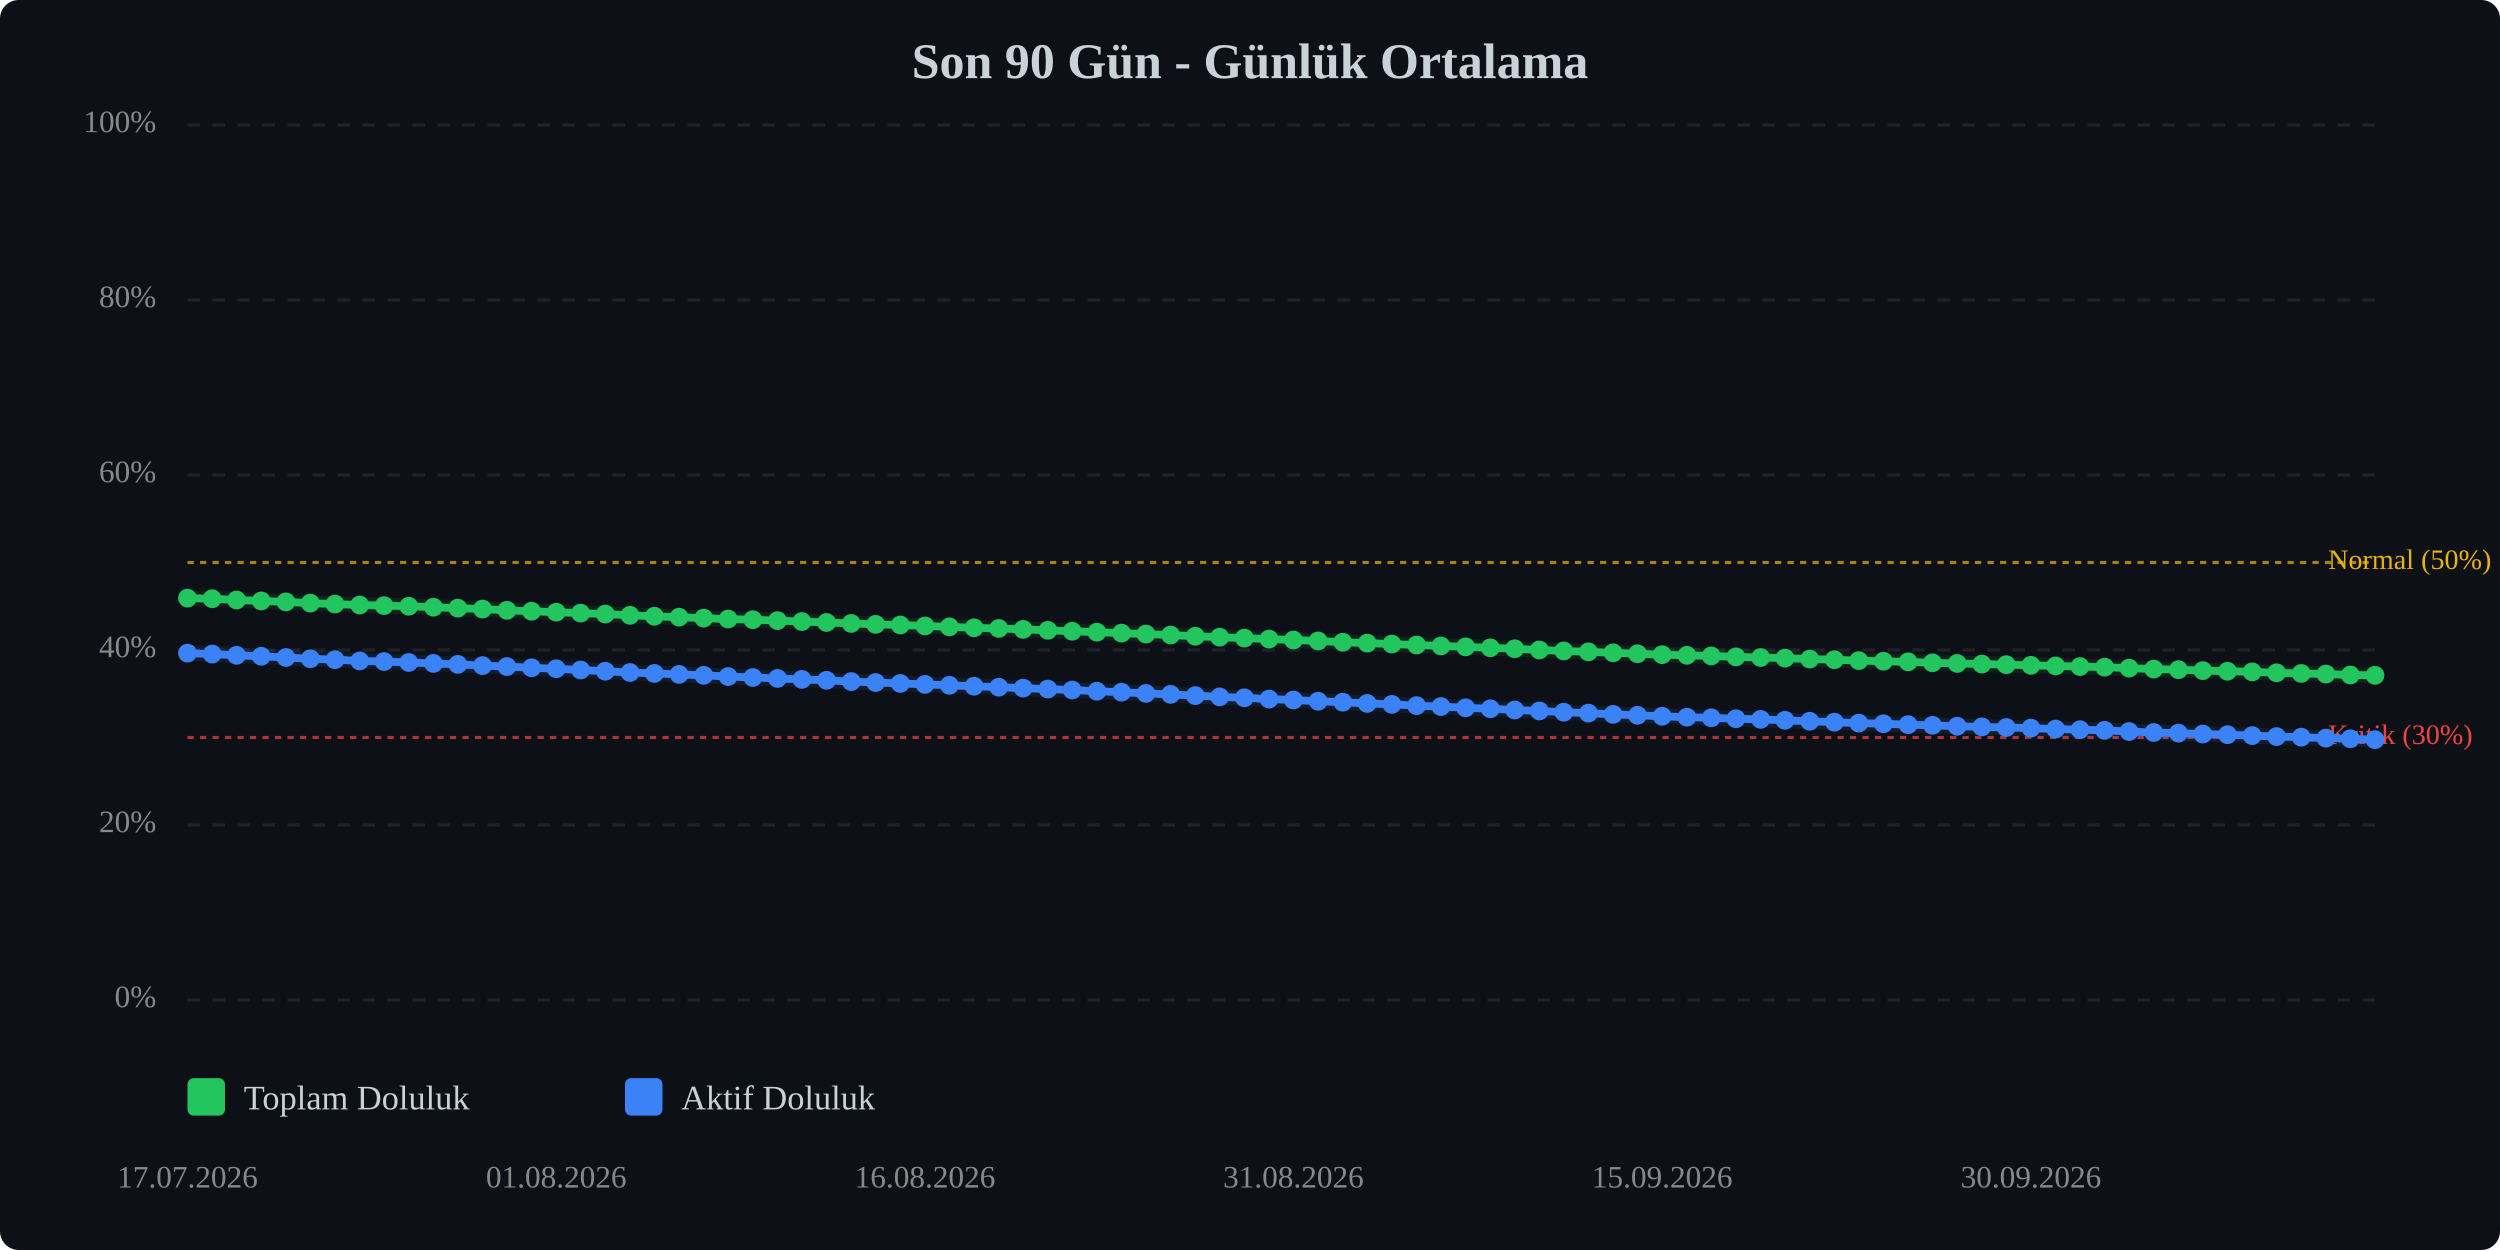
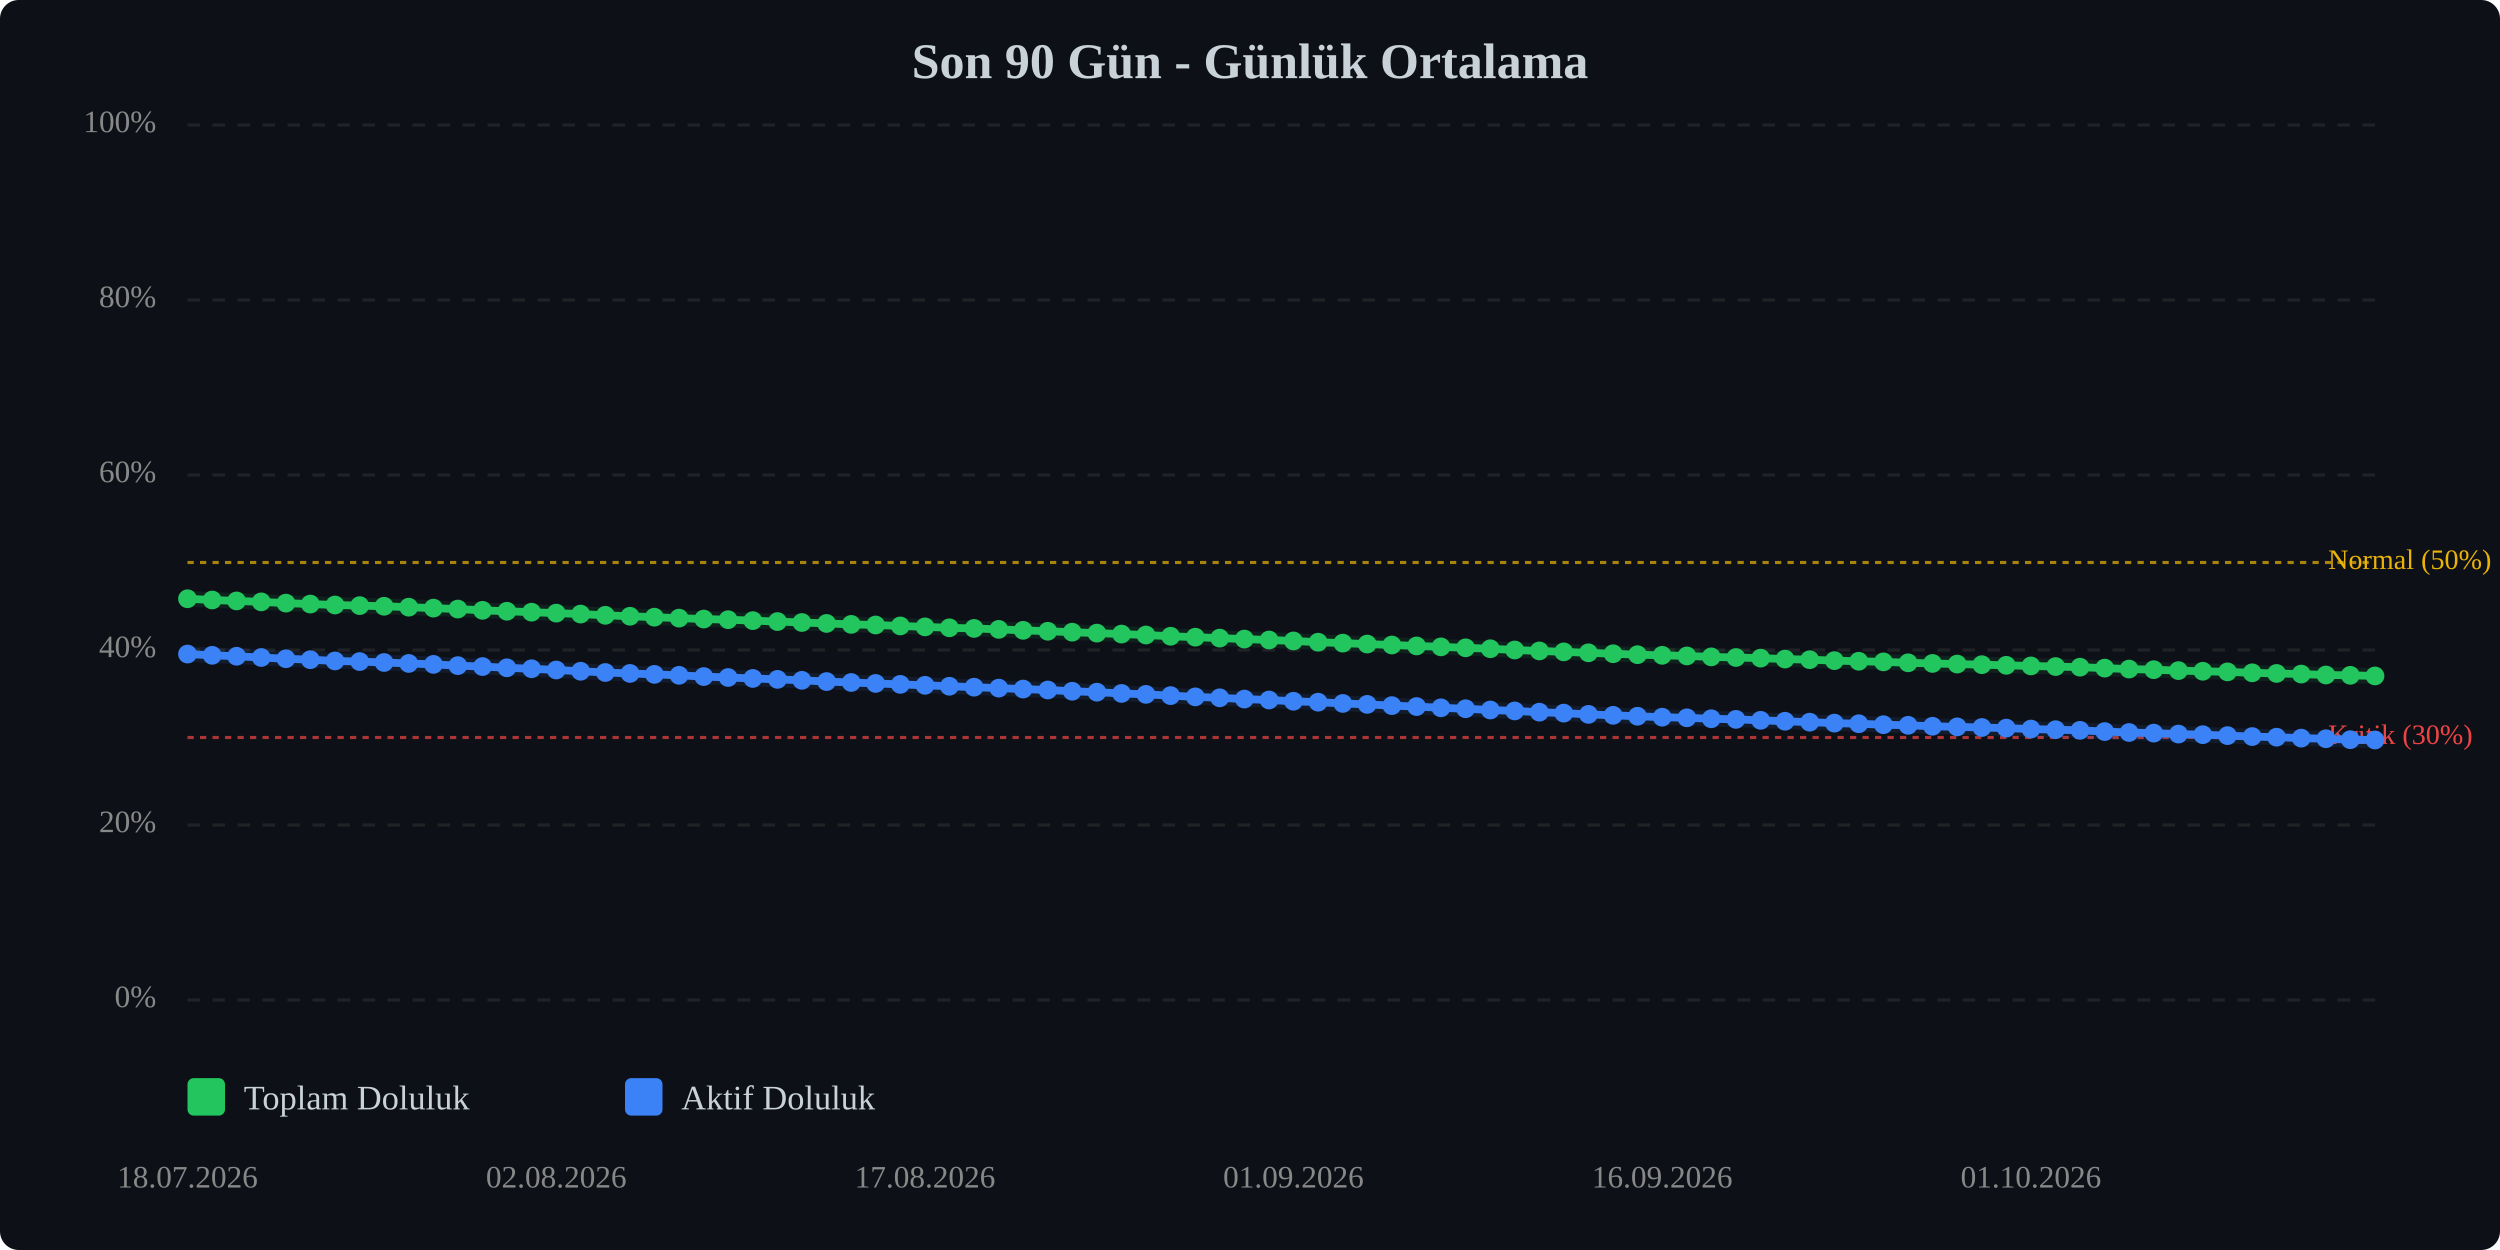
<svg xmlns="http://www.w3.org/2000/svg" viewBox="0 0 800 400" width="100%" style="max-width:800px;">
  <rect width="800" height="400" fill="#0d1117" rx="6" />
  <text x="400.0" y="25" text-anchor="middle" font-size="16" font-weight="bold" fill="#c9d1d9">Son 90 Gün - Günlük Ortalama</text>
  <line x1="60" y1="320.0" x2="760" y2="320.0" stroke="#333" stroke-width="1" stroke-dasharray="4,4" opacity="0.5" />
  <text x="50" y="320.0" text-anchor="end" dominant-baseline="middle" font-size="10" fill="#888">0%</text>
  <line x1="60" y1="264.0" x2="760" y2="264.0" stroke="#333" stroke-width="1" stroke-dasharray="4,4" opacity="0.5" />
  <text x="50" y="264.0" text-anchor="end" dominant-baseline="middle" font-size="10" fill="#888">20%</text>
  <line x1="60" y1="208.0" x2="760" y2="208.0" stroke="#333" stroke-width="1" stroke-dasharray="4,4" opacity="0.5" />
  <text x="50" y="208.0" text-anchor="end" dominant-baseline="middle" font-size="10" fill="#888">40%</text>
  <line x1="60" y1="152.0" x2="760" y2="152.0" stroke="#333" stroke-width="1" stroke-dasharray="4,4" opacity="0.5" />
  <text x="50" y="152.0" text-anchor="end" dominant-baseline="middle" font-size="10" fill="#888">60%</text>
  <line x1="60" y1="96.0" x2="760" y2="96.0" stroke="#333" stroke-width="1" stroke-dasharray="4,4" opacity="0.5" />
  <text x="50" y="96.0" text-anchor="end" dominant-baseline="middle" font-size="10" fill="#888">80%</text>
  <line x1="60" y1="40.0" x2="760" y2="40.0" stroke="#333" stroke-width="1" stroke-dasharray="4,4" opacity="0.5" />
  <text x="50" y="40.0" text-anchor="end" dominant-baseline="middle" font-size="10" fill="#888">100%</text>
  <line x1="60" y1="236.0" x2="760" y2="236.0" stroke="#ef4444" stroke-width="1" stroke-dasharray="2,2" opacity="0.7" />
  <text x="745" y="236.0" dominant-baseline="middle" font-size="9" fill="#ef4444">Kritik (30%)</text>
  <line x1="60" y1="180.0" x2="760" y2="180.0" stroke="#eab308" stroke-width="1" stroke-dasharray="2,2" opacity="0.7" />
  <text x="745" y="180.0" dominant-baseline="middle" font-size="9" fill="#eab308">Normal (50%)</text>
-   <polyline points="60.0,191.4 67.9,191.6 75.7,192.0 83.6,192.3 91.5,192.6 99.3,193.0 107.2,193.3 115.1,193.6 122.9,193.8 130.8,194.0 138.7,194.3 146.5,194.6 154.4,194.9 162.2,195.3 170.1,195.6 178.0,195.9 185.8,196.2 193.7,196.5 201.6,196.9 209.4,197.2 217.3,197.5 225.2,197.8 233.0,198.1 240.9,198.3 248.8,198.6 256.6,198.9 264.5,199.2 272.4,199.5 280.2,199.8 288.1,200.0 296.0,200.3 303.8,200.6 311.7,200.9 319.6,201.1 327.4,201.4 335.3,201.7 343.1,202.0 351.0,202.3 358.9,202.6 366.7,202.9 374.6,203.2 382.5,203.6 390.3,203.9 398.2,204.2 406.1,204.5 413.9,204.8 421.8,205.1 429.7,205.5 437.5,205.8 445.4,206.1 453.3,206.4 461.1,206.7 469.0,207.0 476.9,207.3 484.7,207.6 492.6,208.0 500.4,208.3 508.3,208.6 516.2,208.9 524.0,209.2 531.9,209.5 539.8,209.7 547.6,209.9 555.5,210.2 563.4,210.4 571.2,210.6 579.1,210.9 587.0,211.1 594.8,211.4 602.7,211.6 610.6,211.8 618.4,212.1 626.3,212.3 634.2,212.5 642.0,212.7 649.9,212.9 657.8,213.1 665.6,213.3 673.5,213.5 681.3,213.8 689.2,214.1 697.1,214.3 704.9,214.6 712.8,214.8 720.7,215.0 728.5,215.3 736.4,215.5 744.3,215.7 752.1,216.0 760.0,216.1" fill="none" stroke="#22c55e" stroke-width="2.5" stroke-linecap="round" stroke-linejoin="round" />
-   <polyline points="60.0,191.4 67.9,191.6 75.7,192.0 83.6,192.3 91.5,192.6 99.3,193.0 107.2,193.3 115.1,193.6 122.9,193.8 130.8,194.0 138.7,194.3 146.5,194.6 154.4,194.9 162.2,195.3 170.1,195.6 178.0,195.9 185.8,196.2 193.7,196.5 201.6,196.9 209.4,197.2 217.3,197.5 225.2,197.8 233.0,198.1 240.9,198.3 248.8,198.6 256.6,198.9 264.5,199.2 272.4,199.5 280.2,199.8 288.1,200.0 296.0,200.3 303.8,200.6 311.7,200.9 319.6,201.1 327.4,201.4 335.3,201.7 343.1,202.0 351.0,202.3 358.9,202.6 366.7,202.9 374.6,203.2 382.5,203.6 390.3,203.9 398.2,204.2 406.1,204.5 413.9,204.8 421.8,205.1 429.7,205.5 437.5,205.8 445.4,206.1 453.3,206.4 461.1,206.7 469.0,207.0 476.9,207.3 484.7,207.6 492.6,208.0 500.4,208.3 508.3,208.6 516.2,208.9 524.0,209.2 531.9,209.5 539.8,209.7 547.6,209.9 555.5,210.2 563.4,210.4 571.2,210.6 579.1,210.9 587.0,211.1 594.8,211.4 602.7,211.6 610.6,211.8 618.4,212.1 626.3,212.3 634.2,212.5 642.0,212.7 649.9,212.9 657.8,213.1 665.6,213.3 673.5,213.5 681.3,213.8 689.2,214.1 697.1,214.3 704.9,214.6 712.8,214.8 720.7,215.0 728.5,215.3 736.4,215.5 744.3,215.7 752.1,216.0 760.0,216.1" fill="none" stroke="#22c55e" stroke-width="5" opacity="0.1" stroke-linecap="round" stroke-linejoin="round" />
-   <polyline points="60.0,209.0 67.9,209.3 75.7,209.7 83.6,210.0 91.5,210.4 99.3,210.8 107.2,211.1 115.1,211.5 122.9,211.7 130.8,212.0 138.7,212.3 146.5,212.6 154.4,213.0 162.2,213.3 170.1,213.7 178.0,214.0 185.8,214.4 193.7,214.8 201.6,215.2 209.4,215.5 217.3,215.8 225.2,216.1 233.0,216.5 240.9,216.8 248.8,217.1 256.6,217.4 264.5,217.7 272.4,218.1 280.2,218.4 288.1,218.7 296.0,219.0 303.8,219.3 311.7,219.6 319.6,219.9 327.4,220.2 335.3,220.5 343.1,220.8 351.0,221.2 358.9,221.5 366.7,221.9 374.6,222.2 382.5,222.6 390.3,223.0 398.2,223.3 406.1,223.7 413.9,224.0 421.8,224.4 429.7,224.7 437.5,225.1 445.4,225.4 453.3,225.8 461.1,226.1 469.0,226.5 476.9,226.8 484.7,227.2 492.6,227.5 500.4,227.9 508.3,228.2 516.2,228.6 524.0,228.9 531.9,229.2 539.8,229.5 547.6,229.7 555.5,230.0 563.4,230.2 571.2,230.5 579.1,230.8 587.0,231.1 594.8,231.4 602.7,231.6 610.6,231.9 618.4,232.1 626.3,232.4 634.2,232.6 642.0,232.8 649.9,233.0 657.8,233.3 665.6,233.5 673.5,233.7 681.3,234.1 689.2,234.4 697.1,234.6 704.9,234.9 712.8,235.1 720.7,235.4 728.5,235.7 736.4,235.9 744.3,236.2 752.1,236.4 760.0,236.7" fill="none" stroke="#3b82f6" stroke-width="2.5" stroke-linecap="round" stroke-linejoin="round" />
-   <polyline points="60.0,209.0 67.9,209.3 75.7,209.7 83.6,210.0 91.5,210.4 99.3,210.8 107.2,211.1 115.1,211.5 122.9,211.7 130.8,212.0 138.7,212.3 146.5,212.6 154.4,213.0 162.2,213.3 170.1,213.7 178.0,214.0 185.8,214.4 193.7,214.8 201.6,215.2 209.4,215.5 217.3,215.8 225.2,216.1 233.0,216.5 240.9,216.8 248.8,217.1 256.6,217.4 264.5,217.7 272.4,218.1 280.2,218.4 288.1,218.7 296.0,219.0 303.8,219.3 311.7,219.6 319.6,219.9 327.4,220.2 335.3,220.5 343.1,220.8 351.0,221.2 358.9,221.5 366.7,221.9 374.6,222.2 382.5,222.6 390.3,223.0 398.2,223.3 406.1,223.7 413.9,224.0 421.8,224.4 429.7,224.7 437.5,225.1 445.4,225.4 453.3,225.8 461.1,226.1 469.0,226.5 476.9,226.8 484.7,227.2 492.6,227.5 500.4,227.9 508.3,228.2 516.2,228.6 524.0,228.9 531.9,229.2 539.8,229.5 547.6,229.7 555.5,230.0 563.4,230.2 571.2,230.5 579.1,230.8 587.0,231.1 594.8,231.4 602.7,231.6 610.6,231.9 618.4,232.1 626.3,232.4 634.2,232.6 642.0,232.8 649.9,233.0 657.8,233.3 665.6,233.5 673.5,233.7 681.3,234.1 689.2,234.4 697.1,234.6 704.9,234.9 712.8,235.1 720.7,235.4 728.5,235.7 736.4,235.9 744.3,236.2 752.1,236.4 760.0,236.7" fill="none" stroke="#3b82f6" stroke-width="5" opacity="0.1" stroke-linecap="round" stroke-linejoin="round" />
-   <circle cx="60.0" cy="191.4" r="3" fill="#22c55e" />
-   <circle cx="67.9" cy="191.6" r="3" fill="#22c55e" />
-   <circle cx="75.7" cy="192.0" r="3" fill="#22c55e" />
-   <circle cx="83.6" cy="192.3" r="3" fill="#22c55e" />
-   <circle cx="91.5" cy="192.6" r="3" fill="#22c55e" />
-   <circle cx="99.3" cy="193.0" r="3" fill="#22c55e" />
-   <circle cx="107.2" cy="193.3" r="3" fill="#22c55e" />
-   <circle cx="115.1" cy="193.6" r="3" fill="#22c55e" />
-   <circle cx="122.9" cy="193.8" r="3" fill="#22c55e" />
-   <circle cx="130.8" cy="194.0" r="3" fill="#22c55e" />
-   <circle cx="138.7" cy="194.3" r="3" fill="#22c55e" />
-   <circle cx="146.5" cy="194.6" r="3" fill="#22c55e" />
-   <circle cx="154.4" cy="194.9" r="3" fill="#22c55e" />
-   <circle cx="162.2" cy="195.3" r="3" fill="#22c55e" />
-   <circle cx="170.1" cy="195.6" r="3" fill="#22c55e" />
-   <circle cx="178.0" cy="195.9" r="3" fill="#22c55e" />
-   <circle cx="185.8" cy="196.2" r="3" fill="#22c55e" />
-   <circle cx="193.7" cy="196.5" r="3" fill="#22c55e" />
-   <circle cx="201.6" cy="196.9" r="3" fill="#22c55e" />
-   <circle cx="209.4" cy="197.2" r="3" fill="#22c55e" />
-   <circle cx="217.3" cy="197.5" r="3" fill="#22c55e" />
-   <circle cx="225.2" cy="197.8" r="3" fill="#22c55e" />
-   <circle cx="233.0" cy="198.1" r="3" fill="#22c55e" />
-   <circle cx="240.9" cy="198.3" r="3" fill="#22c55e" />
-   <circle cx="248.8" cy="198.6" r="3" fill="#22c55e" />
-   <circle cx="256.6" cy="198.9" r="3" fill="#22c55e" />
-   <circle cx="264.5" cy="199.2" r="3" fill="#22c55e" />
-   <circle cx="272.4" cy="199.5" r="3" fill="#22c55e" />
-   <circle cx="280.2" cy="199.8" r="3" fill="#22c55e" />
-   <circle cx="288.1" cy="200.0" r="3" fill="#22c55e" />
-   <circle cx="296.0" cy="200.3" r="3" fill="#22c55e" />
-   <circle cx="303.8" cy="200.6" r="3" fill="#22c55e" />
-   <circle cx="311.7" cy="200.9" r="3" fill="#22c55e" />
-   <circle cx="319.6" cy="201.1" r="3" fill="#22c55e" />
-   <circle cx="327.4" cy="201.4" r="3" fill="#22c55e" />
-   <circle cx="335.3" cy="201.7" r="3" fill="#22c55e" />
-   <circle cx="343.1" cy="202.0" r="3" fill="#22c55e" />
-   <circle cx="351.0" cy="202.3" r="3" fill="#22c55e" />
-   <circle cx="358.9" cy="202.6" r="3" fill="#22c55e" />
-   <circle cx="366.7" cy="202.9" r="3" fill="#22c55e" />
-   <circle cx="374.6" cy="203.2" r="3" fill="#22c55e" />
-   <circle cx="382.5" cy="203.6" r="3" fill="#22c55e" />
-   <circle cx="390.3" cy="203.9" r="3" fill="#22c55e" />
-   <circle cx="398.2" cy="204.2" r="3" fill="#22c55e" />
-   <circle cx="406.1" cy="204.5" r="3" fill="#22c55e" />
-   <circle cx="413.9" cy="204.8" r="3" fill="#22c55e" />
-   <circle cx="421.8" cy="205.1" r="3" fill="#22c55e" />
-   <circle cx="429.7" cy="205.5" r="3" fill="#22c55e" />
-   <circle cx="437.5" cy="205.8" r="3" fill="#22c55e" />
-   <circle cx="445.4" cy="206.1" r="3" fill="#22c55e" />
-   <circle cx="453.3" cy="206.4" r="3" fill="#22c55e" />
-   <circle cx="461.1" cy="206.7" r="3" fill="#22c55e" />
-   <circle cx="469.0" cy="207.0" r="3" fill="#22c55e" />
-   <circle cx="476.9" cy="207.3" r="3" fill="#22c55e" />
-   <circle cx="484.7" cy="207.6" r="3" fill="#22c55e" />
-   <circle cx="492.6" cy="208.0" r="3" fill="#22c55e" />
-   <circle cx="500.4" cy="208.3" r="3" fill="#22c55e" />
-   <circle cx="508.3" cy="208.6" r="3" fill="#22c55e" />
-   <circle cx="516.2" cy="208.9" r="3" fill="#22c55e" />
-   <circle cx="524.0" cy="209.2" r="3" fill="#22c55e" />
-   <circle cx="531.9" cy="209.5" r="3" fill="#22c55e" />
-   <circle cx="539.8" cy="209.7" r="3" fill="#22c55e" />
-   <circle cx="547.6" cy="209.9" r="3" fill="#22c55e" />
-   <circle cx="555.5" cy="210.2" r="3" fill="#22c55e" />
-   <circle cx="563.4" cy="210.4" r="3" fill="#22c55e" />
-   <circle cx="571.2" cy="210.6" r="3" fill="#22c55e" />
-   <circle cx="579.1" cy="210.9" r="3" fill="#22c55e" />
-   <circle cx="587.0" cy="211.1" r="3" fill="#22c55e" />
-   <circle cx="594.8" cy="211.4" r="3" fill="#22c55e" />
-   <circle cx="602.7" cy="211.6" r="3" fill="#22c55e" />
-   <circle cx="610.6" cy="211.8" r="3" fill="#22c55e" />
-   <circle cx="618.4" cy="212.1" r="3" fill="#22c55e" />
-   <circle cx="626.3" cy="212.3" r="3" fill="#22c55e" />
-   <circle cx="634.2" cy="212.5" r="3" fill="#22c55e" />
-   <circle cx="642.0" cy="212.7" r="3" fill="#22c55e" />
-   <circle cx="649.9" cy="212.9" r="3" fill="#22c55e" />
-   <circle cx="657.8" cy="213.1" r="3" fill="#22c55e" />
-   <circle cx="665.6" cy="213.3" r="3" fill="#22c55e" />
-   <circle cx="673.5" cy="213.5" r="3" fill="#22c55e" />
-   <circle cx="681.3" cy="213.8" r="3" fill="#22c55e" />
-   <circle cx="689.2" cy="214.1" r="3" fill="#22c55e" />
-   <circle cx="697.1" cy="214.3" r="3" fill="#22c55e" />
-   <circle cx="704.9" cy="214.6" r="3" fill="#22c55e" />
-   <circle cx="712.8" cy="214.8" r="3" fill="#22c55e" />
-   <circle cx="720.7" cy="215.0" r="3" fill="#22c55e" />
-   <circle cx="728.5" cy="215.3" r="3" fill="#22c55e" />
-   <circle cx="736.4" cy="215.5" r="3" fill="#22c55e" />
-   <circle cx="744.3" cy="215.7" r="3" fill="#22c55e" />
-   <circle cx="752.1" cy="216.0" r="3" fill="#22c55e" />
-   <circle cx="760.0" cy="216.1" r="3" fill="#22c55e" />
-   <circle cx="60.0" cy="209.0" r="3" fill="#3b82f6" />
-   <circle cx="67.9" cy="209.3" r="3" fill="#3b82f6" />
-   <circle cx="75.7" cy="209.7" r="3" fill="#3b82f6" />
-   <circle cx="83.6" cy="210.0" r="3" fill="#3b82f6" />
-   <circle cx="91.5" cy="210.4" r="3" fill="#3b82f6" />
-   <circle cx="99.3" cy="210.8" r="3" fill="#3b82f6" />
-   <circle cx="107.2" cy="211.1" r="3" fill="#3b82f6" />
-   <circle cx="115.1" cy="211.5" r="3" fill="#3b82f6" />
-   <circle cx="122.9" cy="211.7" r="3" fill="#3b82f6" />
-   <circle cx="130.8" cy="212.0" r="3" fill="#3b82f6" />
-   <circle cx="138.7" cy="212.3" r="3" fill="#3b82f6" />
-   <circle cx="146.5" cy="212.6" r="3" fill="#3b82f6" />
-   <circle cx="154.4" cy="213.0" r="3" fill="#3b82f6" />
-   <circle cx="162.2" cy="213.3" r="3" fill="#3b82f6" />
-   <circle cx="170.1" cy="213.7" r="3" fill="#3b82f6" />
-   <circle cx="178.0" cy="214.0" r="3" fill="#3b82f6" />
-   <circle cx="185.8" cy="214.4" r="3" fill="#3b82f6" />
-   <circle cx="193.7" cy="214.8" r="3" fill="#3b82f6" />
-   <circle cx="201.6" cy="215.2" r="3" fill="#3b82f6" />
-   <circle cx="209.4" cy="215.5" r="3" fill="#3b82f6" />
-   <circle cx="217.3" cy="215.8" r="3" fill="#3b82f6" />
-   <circle cx="225.2" cy="216.1" r="3" fill="#3b82f6" />
-   <circle cx="233.0" cy="216.5" r="3" fill="#3b82f6" />
-   <circle cx="240.9" cy="216.8" r="3" fill="#3b82f6" />
-   <circle cx="248.8" cy="217.1" r="3" fill="#3b82f6" />
-   <circle cx="256.6" cy="217.4" r="3" fill="#3b82f6" />
-   <circle cx="264.5" cy="217.7" r="3" fill="#3b82f6" />
-   <circle cx="272.4" cy="218.1" r="3" fill="#3b82f6" />
-   <circle cx="280.2" cy="218.4" r="3" fill="#3b82f6" />
-   <circle cx="288.1" cy="218.7" r="3" fill="#3b82f6" />
-   <circle cx="296.0" cy="219.0" r="3" fill="#3b82f6" />
-   <circle cx="303.8" cy="219.3" r="3" fill="#3b82f6" />
-   <circle cx="311.7" cy="219.6" r="3" fill="#3b82f6" />
-   <circle cx="319.6" cy="219.9" r="3" fill="#3b82f6" />
-   <circle cx="327.4" cy="220.2" r="3" fill="#3b82f6" />
-   <circle cx="335.3" cy="220.5" r="3" fill="#3b82f6" />
-   <circle cx="343.1" cy="220.8" r="3" fill="#3b82f6" />
-   <circle cx="351.0" cy="221.2" r="3" fill="#3b82f6" />
-   <circle cx="358.9" cy="221.5" r="3" fill="#3b82f6" />
-   <circle cx="366.7" cy="221.9" r="3" fill="#3b82f6" />
-   <circle cx="374.6" cy="222.2" r="3" fill="#3b82f6" />
-   <circle cx="382.5" cy="222.6" r="3" fill="#3b82f6" />
-   <circle cx="390.3" cy="223.0" r="3" fill="#3b82f6" />
-   <circle cx="398.2" cy="223.3" r="3" fill="#3b82f6" />
-   <circle cx="406.1" cy="223.7" r="3" fill="#3b82f6" />
-   <circle cx="413.9" cy="224.0" r="3" fill="#3b82f6" />
-   <circle cx="421.8" cy="224.4" r="3" fill="#3b82f6" />
-   <circle cx="429.7" cy="224.7" r="3" fill="#3b82f6" />
-   <circle cx="437.5" cy="225.1" r="3" fill="#3b82f6" />
-   <circle cx="445.4" cy="225.4" r="3" fill="#3b82f6" />
-   <circle cx="453.3" cy="225.8" r="3" fill="#3b82f6" />
-   <circle cx="461.1" cy="226.1" r="3" fill="#3b82f6" />
-   <circle cx="469.0" cy="226.5" r="3" fill="#3b82f6" />
-   <circle cx="476.9" cy="226.8" r="3" fill="#3b82f6" />
-   <circle cx="484.7" cy="227.2" r="3" fill="#3b82f6" />
-   <circle cx="492.6" cy="227.5" r="3" fill="#3b82f6" />
-   <circle cx="500.4" cy="227.9" r="3" fill="#3b82f6" />
-   <circle cx="508.3" cy="228.2" r="3" fill="#3b82f6" />
-   <circle cx="516.2" cy="228.6" r="3" fill="#3b82f6" />
-   <circle cx="524.0" cy="228.9" r="3" fill="#3b82f6" />
-   <circle cx="531.9" cy="229.2" r="3" fill="#3b82f6" />
-   <circle cx="539.8" cy="229.5" r="3" fill="#3b82f6" />
-   <circle cx="547.6" cy="229.7" r="3" fill="#3b82f6" />
-   <circle cx="555.5" cy="230.0" r="3" fill="#3b82f6" />
-   <circle cx="563.4" cy="230.2" r="3" fill="#3b82f6" />
-   <circle cx="571.2" cy="230.5" r="3" fill="#3b82f6" />
-   <circle cx="579.1" cy="230.8" r="3" fill="#3b82f6" />
-   <circle cx="587.0" cy="231.1" r="3" fill="#3b82f6" />
-   <circle cx="594.8" cy="231.4" r="3" fill="#3b82f6" />
-   <circle cx="602.7" cy="231.6" r="3" fill="#3b82f6" />
-   <circle cx="610.6" cy="231.9" r="3" fill="#3b82f6" />
-   <circle cx="618.4" cy="232.1" r="3" fill="#3b82f6" />
-   <circle cx="626.3" cy="232.4" r="3" fill="#3b82f6" />
-   <circle cx="634.2" cy="232.6" r="3" fill="#3b82f6" />
-   <circle cx="642.0" cy="232.8" r="3" fill="#3b82f6" />
-   <circle cx="649.9" cy="233.0" r="3" fill="#3b82f6" />
-   <circle cx="657.8" cy="233.3" r="3" fill="#3b82f6" />
-   <circle cx="665.6" cy="233.5" r="3" fill="#3b82f6" />
-   <circle cx="673.5" cy="233.7" r="3" fill="#3b82f6" />
-   <circle cx="681.3" cy="234.1" r="3" fill="#3b82f6" />
-   <circle cx="689.2" cy="234.4" r="3" fill="#3b82f6" />
-   <circle cx="697.1" cy="234.6" r="3" fill="#3b82f6" />
-   <circle cx="704.9" cy="234.9" r="3" fill="#3b82f6" />
-   <circle cx="712.8" cy="235.1" r="3" fill="#3b82f6" />
-   <circle cx="720.7" cy="235.4" r="3" fill="#3b82f6" />
-   <circle cx="728.5" cy="235.7" r="3" fill="#3b82f6" />
-   <circle cx="736.4" cy="235.9" r="3" fill="#3b82f6" />
-   <circle cx="744.3" cy="236.2" r="3" fill="#3b82f6" />
-   <circle cx="752.1" cy="236.4" r="3" fill="#3b82f6" />
-   <circle cx="760.0" cy="236.7" r="3" fill="#3b82f6" />
-   <text x="60.0" y="380" text-anchor="middle" font-size="10" fill="#888">17.07.2026</text>
-   <text x="178.0" y="380" text-anchor="middle" font-size="10" fill="#888">01.08.2026</text>
-   <text x="296.0" y="380" text-anchor="middle" font-size="10" fill="#888">16.08.2026</text>
-   <text x="413.9" y="380" text-anchor="middle" font-size="10" fill="#888">31.08.2026</text>
-   <text x="531.9" y="380" text-anchor="middle" font-size="10" fill="#888">15.09.2026</text>
-   <text x="649.9" y="380" text-anchor="middle" font-size="10" fill="#888">30.09.2026</text>
+   <polyline points="60.0,191.6 67.9,192.0 75.7,192.3 83.6,192.6 91.5,193.0 99.3,193.3 107.2,193.6 115.1,193.8 122.9,194.0 130.8,194.3 138.7,194.6 146.5,194.9 154.4,195.3 162.2,195.6 170.1,195.9 178.0,196.2 185.8,196.5 193.7,196.9 201.6,197.2 209.4,197.5 217.3,197.8 225.2,198.1 233.0,198.3 240.9,198.6 248.8,198.9 256.6,199.2 264.5,199.5 272.4,199.8 280.2,200.0 288.1,200.3 296.0,200.6 303.8,200.9 311.7,201.1 319.6,201.4 327.4,201.7 335.3,202.0 343.1,202.3 351.0,202.6 358.9,202.9 366.7,203.2 374.6,203.6 382.5,203.9 390.3,204.2 398.2,204.5 406.1,204.8 413.9,205.1 421.8,205.5 429.7,205.8 437.5,206.1 445.4,206.4 453.3,206.7 461.1,207.0 469.0,207.3 476.9,207.6 484.7,208.0 492.6,208.3 500.4,208.6 508.3,208.9 516.2,209.2 524.0,209.5 531.9,209.7 539.8,209.9 547.6,210.2 555.5,210.4 563.4,210.6 571.2,210.9 579.1,211.1 587.0,211.4 594.8,211.6 602.7,211.8 610.6,212.1 618.4,212.3 626.3,212.5 634.2,212.7 642.0,212.9 649.9,213.1 657.8,213.3 665.6,213.5 673.5,213.8 681.3,214.1 689.2,214.3 697.1,214.6 704.9,214.8 712.8,215.0 720.7,215.3 728.5,215.5 736.4,215.7 744.3,216.0 752.1,216.1 760.0,216.3" fill="none" stroke="#22c55e" stroke-width="2.5" stroke-linecap="round" stroke-linejoin="round" />
+   <polyline points="60.0,191.6 67.9,192.0 75.7,192.3 83.6,192.6 91.5,193.0 99.3,193.3 107.2,193.6 115.1,193.8 122.9,194.0 130.8,194.3 138.7,194.6 146.5,194.9 154.4,195.3 162.2,195.6 170.1,195.9 178.0,196.2 185.8,196.5 193.7,196.9 201.6,197.2 209.4,197.5 217.3,197.8 225.2,198.1 233.0,198.3 240.9,198.6 248.8,198.9 256.6,199.2 264.5,199.5 272.4,199.8 280.2,200.0 288.1,200.3 296.0,200.6 303.8,200.9 311.7,201.1 319.6,201.4 327.4,201.7 335.3,202.0 343.1,202.3 351.0,202.6 358.9,202.9 366.7,203.2 374.6,203.6 382.5,203.9 390.3,204.2 398.2,204.5 406.1,204.8 413.9,205.1 421.8,205.5 429.7,205.8 437.5,206.1 445.4,206.4 453.3,206.7 461.1,207.0 469.0,207.3 476.9,207.6 484.7,208.0 492.6,208.3 500.4,208.6 508.3,208.9 516.2,209.2 524.0,209.5 531.9,209.7 539.8,209.9 547.6,210.2 555.5,210.4 563.4,210.6 571.2,210.9 579.1,211.1 587.0,211.4 594.8,211.6 602.7,211.8 610.6,212.1 618.4,212.3 626.3,212.5 634.2,212.7 642.0,212.9 649.9,213.1 657.8,213.3 665.6,213.5 673.5,213.8 681.3,214.1 689.2,214.3 697.1,214.6 704.9,214.8 712.8,215.0 720.7,215.3 728.5,215.5 736.4,215.7 744.3,216.0 752.1,216.1 760.0,216.3" fill="none" stroke="#22c55e" stroke-width="5" opacity="0.1" stroke-linecap="round" stroke-linejoin="round" />
+   <polyline points="60.0,209.3 67.9,209.7 75.7,210.0 83.6,210.4 91.5,210.8 99.3,211.1 107.2,211.5 115.1,211.7 122.9,212.0 130.8,212.3 138.7,212.6 146.5,213.0 154.4,213.3 162.2,213.7 170.1,214.0 178.0,214.4 185.8,214.8 193.7,215.2 201.6,215.5 209.4,215.8 217.3,216.1 225.2,216.5 233.0,216.8 240.9,217.1 248.8,217.4 256.6,217.7 264.5,218.1 272.4,218.4 280.2,218.7 288.1,219.0 296.0,219.3 303.8,219.6 311.7,219.9 319.6,220.2 327.4,220.5 335.3,220.8 343.1,221.2 351.0,221.5 358.9,221.9 366.7,222.2 374.6,222.6 382.5,223.0 390.3,223.3 398.2,223.7 406.1,224.0 413.9,224.4 421.8,224.7 429.7,225.1 437.5,225.4 445.4,225.8 453.3,226.1 461.1,226.5 469.0,226.8 476.9,227.2 484.7,227.5 492.6,227.9 500.4,228.2 508.3,228.6 516.2,228.9 524.0,229.2 531.9,229.5 539.8,229.7 547.6,230.0 555.5,230.2 563.4,230.5 571.2,230.8 579.1,231.1 587.0,231.4 594.8,231.6 602.7,231.9 610.6,232.1 618.4,232.4 626.3,232.6 634.2,232.8 642.0,233.0 649.9,233.3 657.8,233.5 665.6,233.7 673.5,234.1 681.3,234.4 689.2,234.6 697.1,234.9 704.9,235.1 712.8,235.4 720.7,235.7 728.5,235.9 736.4,236.2 744.3,236.4 752.1,236.7 760.0,236.8" fill="none" stroke="#3b82f6" stroke-width="2.5" stroke-linecap="round" stroke-linejoin="round" />
+   <polyline points="60.0,209.3 67.9,209.7 75.7,210.0 83.6,210.4 91.5,210.8 99.3,211.1 107.2,211.5 115.1,211.7 122.9,212.0 130.8,212.3 138.7,212.6 146.5,213.0 154.4,213.3 162.2,213.7 170.1,214.0 178.0,214.4 185.8,214.8 193.7,215.2 201.6,215.5 209.4,215.8 217.3,216.1 225.2,216.5 233.0,216.8 240.9,217.1 248.8,217.4 256.6,217.7 264.5,218.1 272.4,218.4 280.2,218.7 288.1,219.0 296.0,219.3 303.8,219.6 311.7,219.9 319.6,220.2 327.4,220.5 335.3,220.8 343.1,221.2 351.0,221.5 358.9,221.9 366.7,222.2 374.6,222.6 382.5,223.0 390.3,223.3 398.2,223.7 406.1,224.0 413.9,224.4 421.8,224.7 429.7,225.1 437.5,225.4 445.4,225.8 453.3,226.1 461.1,226.5 469.0,226.8 476.9,227.2 484.7,227.5 492.6,227.9 500.4,228.2 508.3,228.6 516.2,228.9 524.0,229.2 531.9,229.5 539.8,229.7 547.6,230.0 555.5,230.2 563.4,230.5 571.2,230.8 579.1,231.1 587.0,231.4 594.8,231.6 602.7,231.9 610.6,232.1 618.4,232.4 626.3,232.6 634.2,232.8 642.0,233.0 649.9,233.3 657.8,233.5 665.6,233.7 673.5,234.1 681.3,234.4 689.2,234.6 697.1,234.9 704.9,235.1 712.8,235.4 720.7,235.7 728.5,235.9 736.4,236.2 744.3,236.4 752.1,236.7 760.0,236.8" fill="none" stroke="#3b82f6" stroke-width="5" opacity="0.1" stroke-linecap="round" stroke-linejoin="round" />
+   <circle cx="60.0" cy="191.6" r="3" fill="#22c55e" />
+   <circle cx="67.9" cy="192.0" r="3" fill="#22c55e" />
+   <circle cx="75.7" cy="192.3" r="3" fill="#22c55e" />
+   <circle cx="83.6" cy="192.6" r="3" fill="#22c55e" />
+   <circle cx="91.5" cy="193.0" r="3" fill="#22c55e" />
+   <circle cx="99.3" cy="193.3" r="3" fill="#22c55e" />
+   <circle cx="107.2" cy="193.6" r="3" fill="#22c55e" />
+   <circle cx="115.1" cy="193.8" r="3" fill="#22c55e" />
+   <circle cx="122.9" cy="194.0" r="3" fill="#22c55e" />
+   <circle cx="130.8" cy="194.3" r="3" fill="#22c55e" />
+   <circle cx="138.7" cy="194.6" r="3" fill="#22c55e" />
+   <circle cx="146.5" cy="194.9" r="3" fill="#22c55e" />
+   <circle cx="154.4" cy="195.3" r="3" fill="#22c55e" />
+   <circle cx="162.2" cy="195.6" r="3" fill="#22c55e" />
+   <circle cx="170.1" cy="195.9" r="3" fill="#22c55e" />
+   <circle cx="178.0" cy="196.2" r="3" fill="#22c55e" />
+   <circle cx="185.8" cy="196.5" r="3" fill="#22c55e" />
+   <circle cx="193.7" cy="196.9" r="3" fill="#22c55e" />
+   <circle cx="201.6" cy="197.2" r="3" fill="#22c55e" />
+   <circle cx="209.4" cy="197.5" r="3" fill="#22c55e" />
+   <circle cx="217.3" cy="197.8" r="3" fill="#22c55e" />
+   <circle cx="225.2" cy="198.1" r="3" fill="#22c55e" />
+   <circle cx="233.0" cy="198.3" r="3" fill="#22c55e" />
+   <circle cx="240.9" cy="198.6" r="3" fill="#22c55e" />
+   <circle cx="248.8" cy="198.9" r="3" fill="#22c55e" />
+   <circle cx="256.6" cy="199.2" r="3" fill="#22c55e" />
+   <circle cx="264.5" cy="199.5" r="3" fill="#22c55e" />
+   <circle cx="272.4" cy="199.8" r="3" fill="#22c55e" />
+   <circle cx="280.2" cy="200.0" r="3" fill="#22c55e" />
+   <circle cx="288.1" cy="200.3" r="3" fill="#22c55e" />
+   <circle cx="296.0" cy="200.6" r="3" fill="#22c55e" />
+   <circle cx="303.8" cy="200.9" r="3" fill="#22c55e" />
+   <circle cx="311.7" cy="201.1" r="3" fill="#22c55e" />
+   <circle cx="319.6" cy="201.4" r="3" fill="#22c55e" />
+   <circle cx="327.4" cy="201.7" r="3" fill="#22c55e" />
+   <circle cx="335.3" cy="202.0" r="3" fill="#22c55e" />
+   <circle cx="343.1" cy="202.3" r="3" fill="#22c55e" />
+   <circle cx="351.0" cy="202.6" r="3" fill="#22c55e" />
+   <circle cx="358.9" cy="202.9" r="3" fill="#22c55e" />
+   <circle cx="366.7" cy="203.2" r="3" fill="#22c55e" />
+   <circle cx="374.6" cy="203.6" r="3" fill="#22c55e" />
+   <circle cx="382.5" cy="203.9" r="3" fill="#22c55e" />
+   <circle cx="390.3" cy="204.2" r="3" fill="#22c55e" />
+   <circle cx="398.2" cy="204.5" r="3" fill="#22c55e" />
+   <circle cx="406.1" cy="204.8" r="3" fill="#22c55e" />
+   <circle cx="413.9" cy="205.1" r="3" fill="#22c55e" />
+   <circle cx="421.8" cy="205.5" r="3" fill="#22c55e" />
+   <circle cx="429.7" cy="205.8" r="3" fill="#22c55e" />
+   <circle cx="437.5" cy="206.1" r="3" fill="#22c55e" />
+   <circle cx="445.4" cy="206.4" r="3" fill="#22c55e" />
+   <circle cx="453.3" cy="206.7" r="3" fill="#22c55e" />
+   <circle cx="461.1" cy="207.0" r="3" fill="#22c55e" />
+   <circle cx="469.0" cy="207.3" r="3" fill="#22c55e" />
+   <circle cx="476.9" cy="207.6" r="3" fill="#22c55e" />
+   <circle cx="484.7" cy="208.0" r="3" fill="#22c55e" />
+   <circle cx="492.6" cy="208.3" r="3" fill="#22c55e" />
+   <circle cx="500.4" cy="208.6" r="3" fill="#22c55e" />
+   <circle cx="508.3" cy="208.9" r="3" fill="#22c55e" />
+   <circle cx="516.2" cy="209.2" r="3" fill="#22c55e" />
+   <circle cx="524.0" cy="209.5" r="3" fill="#22c55e" />
+   <circle cx="531.9" cy="209.7" r="3" fill="#22c55e" />
+   <circle cx="539.8" cy="209.9" r="3" fill="#22c55e" />
+   <circle cx="547.6" cy="210.2" r="3" fill="#22c55e" />
+   <circle cx="555.5" cy="210.4" r="3" fill="#22c55e" />
+   <circle cx="563.4" cy="210.6" r="3" fill="#22c55e" />
+   <circle cx="571.2" cy="210.9" r="3" fill="#22c55e" />
+   <circle cx="579.1" cy="211.1" r="3" fill="#22c55e" />
+   <circle cx="587.0" cy="211.4" r="3" fill="#22c55e" />
+   <circle cx="594.8" cy="211.6" r="3" fill="#22c55e" />
+   <circle cx="602.7" cy="211.8" r="3" fill="#22c55e" />
+   <circle cx="610.6" cy="212.1" r="3" fill="#22c55e" />
+   <circle cx="618.4" cy="212.3" r="3" fill="#22c55e" />
+   <circle cx="626.3" cy="212.5" r="3" fill="#22c55e" />
+   <circle cx="634.2" cy="212.7" r="3" fill="#22c55e" />
+   <circle cx="642.0" cy="212.9" r="3" fill="#22c55e" />
+   <circle cx="649.9" cy="213.1" r="3" fill="#22c55e" />
+   <circle cx="657.8" cy="213.3" r="3" fill="#22c55e" />
+   <circle cx="665.6" cy="213.5" r="3" fill="#22c55e" />
+   <circle cx="673.5" cy="213.8" r="3" fill="#22c55e" />
+   <circle cx="681.3" cy="214.1" r="3" fill="#22c55e" />
+   <circle cx="689.2" cy="214.3" r="3" fill="#22c55e" />
+   <circle cx="697.1" cy="214.6" r="3" fill="#22c55e" />
+   <circle cx="704.9" cy="214.8" r="3" fill="#22c55e" />
+   <circle cx="712.8" cy="215.0" r="3" fill="#22c55e" />
+   <circle cx="720.7" cy="215.3" r="3" fill="#22c55e" />
+   <circle cx="728.5" cy="215.5" r="3" fill="#22c55e" />
+   <circle cx="736.4" cy="215.7" r="3" fill="#22c55e" />
+   <circle cx="744.3" cy="216.0" r="3" fill="#22c55e" />
+   <circle cx="752.1" cy="216.1" r="3" fill="#22c55e" />
+   <circle cx="760.0" cy="216.3" r="3" fill="#22c55e" />
+   <circle cx="60.0" cy="209.3" r="3" fill="#3b82f6" />
+   <circle cx="67.9" cy="209.7" r="3" fill="#3b82f6" />
+   <circle cx="75.7" cy="210.0" r="3" fill="#3b82f6" />
+   <circle cx="83.6" cy="210.4" r="3" fill="#3b82f6" />
+   <circle cx="91.5" cy="210.8" r="3" fill="#3b82f6" />
+   <circle cx="99.3" cy="211.1" r="3" fill="#3b82f6" />
+   <circle cx="107.2" cy="211.5" r="3" fill="#3b82f6" />
+   <circle cx="115.1" cy="211.7" r="3" fill="#3b82f6" />
+   <circle cx="122.9" cy="212.0" r="3" fill="#3b82f6" />
+   <circle cx="130.8" cy="212.3" r="3" fill="#3b82f6" />
+   <circle cx="138.7" cy="212.6" r="3" fill="#3b82f6" />
+   <circle cx="146.5" cy="213.0" r="3" fill="#3b82f6" />
+   <circle cx="154.4" cy="213.3" r="3" fill="#3b82f6" />
+   <circle cx="162.2" cy="213.7" r="3" fill="#3b82f6" />
+   <circle cx="170.1" cy="214.0" r="3" fill="#3b82f6" />
+   <circle cx="178.0" cy="214.4" r="3" fill="#3b82f6" />
+   <circle cx="185.8" cy="214.8" r="3" fill="#3b82f6" />
+   <circle cx="193.7" cy="215.2" r="3" fill="#3b82f6" />
+   <circle cx="201.6" cy="215.5" r="3" fill="#3b82f6" />
+   <circle cx="209.4" cy="215.8" r="3" fill="#3b82f6" />
+   <circle cx="217.3" cy="216.1" r="3" fill="#3b82f6" />
+   <circle cx="225.2" cy="216.5" r="3" fill="#3b82f6" />
+   <circle cx="233.0" cy="216.8" r="3" fill="#3b82f6" />
+   <circle cx="240.9" cy="217.1" r="3" fill="#3b82f6" />
+   <circle cx="248.8" cy="217.4" r="3" fill="#3b82f6" />
+   <circle cx="256.6" cy="217.7" r="3" fill="#3b82f6" />
+   <circle cx="264.5" cy="218.1" r="3" fill="#3b82f6" />
+   <circle cx="272.4" cy="218.4" r="3" fill="#3b82f6" />
+   <circle cx="280.2" cy="218.7" r="3" fill="#3b82f6" />
+   <circle cx="288.1" cy="219.0" r="3" fill="#3b82f6" />
+   <circle cx="296.0" cy="219.3" r="3" fill="#3b82f6" />
+   <circle cx="303.8" cy="219.6" r="3" fill="#3b82f6" />
+   <circle cx="311.7" cy="219.9" r="3" fill="#3b82f6" />
+   <circle cx="319.6" cy="220.2" r="3" fill="#3b82f6" />
+   <circle cx="327.4" cy="220.5" r="3" fill="#3b82f6" />
+   <circle cx="335.3" cy="220.8" r="3" fill="#3b82f6" />
+   <circle cx="343.1" cy="221.2" r="3" fill="#3b82f6" />
+   <circle cx="351.0" cy="221.5" r="3" fill="#3b82f6" />
+   <circle cx="358.9" cy="221.9" r="3" fill="#3b82f6" />
+   <circle cx="366.7" cy="222.2" r="3" fill="#3b82f6" />
+   <circle cx="374.6" cy="222.6" r="3" fill="#3b82f6" />
+   <circle cx="382.5" cy="223.0" r="3" fill="#3b82f6" />
+   <circle cx="390.3" cy="223.3" r="3" fill="#3b82f6" />
+   <circle cx="398.2" cy="223.7" r="3" fill="#3b82f6" />
+   <circle cx="406.1" cy="224.0" r="3" fill="#3b82f6" />
+   <circle cx="413.9" cy="224.4" r="3" fill="#3b82f6" />
+   <circle cx="421.8" cy="224.7" r="3" fill="#3b82f6" />
+   <circle cx="429.7" cy="225.1" r="3" fill="#3b82f6" />
+   <circle cx="437.5" cy="225.4" r="3" fill="#3b82f6" />
+   <circle cx="445.4" cy="225.8" r="3" fill="#3b82f6" />
+   <circle cx="453.3" cy="226.1" r="3" fill="#3b82f6" />
+   <circle cx="461.1" cy="226.5" r="3" fill="#3b82f6" />
+   <circle cx="469.0" cy="226.8" r="3" fill="#3b82f6" />
+   <circle cx="476.9" cy="227.2" r="3" fill="#3b82f6" />
+   <circle cx="484.7" cy="227.5" r="3" fill="#3b82f6" />
+   <circle cx="492.6" cy="227.9" r="3" fill="#3b82f6" />
+   <circle cx="500.4" cy="228.2" r="3" fill="#3b82f6" />
+   <circle cx="508.3" cy="228.6" r="3" fill="#3b82f6" />
+   <circle cx="516.2" cy="228.9" r="3" fill="#3b82f6" />
+   <circle cx="524.0" cy="229.2" r="3" fill="#3b82f6" />
+   <circle cx="531.9" cy="229.5" r="3" fill="#3b82f6" />
+   <circle cx="539.8" cy="229.7" r="3" fill="#3b82f6" />
+   <circle cx="547.6" cy="230.0" r="3" fill="#3b82f6" />
+   <circle cx="555.5" cy="230.2" r="3" fill="#3b82f6" />
+   <circle cx="563.4" cy="230.5" r="3" fill="#3b82f6" />
+   <circle cx="571.2" cy="230.8" r="3" fill="#3b82f6" />
+   <circle cx="579.1" cy="231.1" r="3" fill="#3b82f6" />
+   <circle cx="587.0" cy="231.4" r="3" fill="#3b82f6" />
+   <circle cx="594.8" cy="231.6" r="3" fill="#3b82f6" />
+   <circle cx="602.7" cy="231.9" r="3" fill="#3b82f6" />
+   <circle cx="610.6" cy="232.1" r="3" fill="#3b82f6" />
+   <circle cx="618.4" cy="232.4" r="3" fill="#3b82f6" />
+   <circle cx="626.3" cy="232.6" r="3" fill="#3b82f6" />
+   <circle cx="634.2" cy="232.8" r="3" fill="#3b82f6" />
+   <circle cx="642.0" cy="233.0" r="3" fill="#3b82f6" />
+   <circle cx="649.9" cy="233.3" r="3" fill="#3b82f6" />
+   <circle cx="657.8" cy="233.5" r="3" fill="#3b82f6" />
+   <circle cx="665.6" cy="233.7" r="3" fill="#3b82f6" />
+   <circle cx="673.5" cy="234.1" r="3" fill="#3b82f6" />
+   <circle cx="681.3" cy="234.4" r="3" fill="#3b82f6" />
+   <circle cx="689.2" cy="234.6" r="3" fill="#3b82f6" />
+   <circle cx="697.1" cy="234.9" r="3" fill="#3b82f6" />
+   <circle cx="704.9" cy="235.1" r="3" fill="#3b82f6" />
+   <circle cx="712.8" cy="235.4" r="3" fill="#3b82f6" />
+   <circle cx="720.7" cy="235.7" r="3" fill="#3b82f6" />
+   <circle cx="728.5" cy="235.9" r="3" fill="#3b82f6" />
+   <circle cx="736.4" cy="236.2" r="3" fill="#3b82f6" />
+   <circle cx="744.3" cy="236.4" r="3" fill="#3b82f6" />
+   <circle cx="752.1" cy="236.7" r="3" fill="#3b82f6" />
+   <circle cx="760.0" cy="236.8" r="3" fill="#3b82f6" />
+   <text x="60.0" y="380" text-anchor="middle" font-size="10" fill="#888">18.07.2026</text>
+   <text x="178.0" y="380" text-anchor="middle" font-size="10" fill="#888">02.08.2026</text>
+   <text x="296.0" y="380" text-anchor="middle" font-size="10" fill="#888">17.08.2026</text>
+   <text x="413.9" y="380" text-anchor="middle" font-size="10" fill="#888">01.09.2026</text>
+   <text x="531.9" y="380" text-anchor="middle" font-size="10" fill="#888">16.09.2026</text>
+   <text x="649.9" y="380" text-anchor="middle" font-size="10" fill="#888">01.10.2026</text>
  <g transform="translate(60, 345)">
    <rect x="0" y="0" width="12" height="12" fill="#22c55e" rx="2" />
    <text x="18" y="10" font-size="11" fill="#c9d1d9">Toplam Doluluk</text>
    <rect x="140" y="0" width="12" height="12" fill="#3b82f6" rx="2" />
    <text x="158" y="10" font-size="11" fill="#c9d1d9">Aktif Doluluk</text>
  </g>
</svg>
